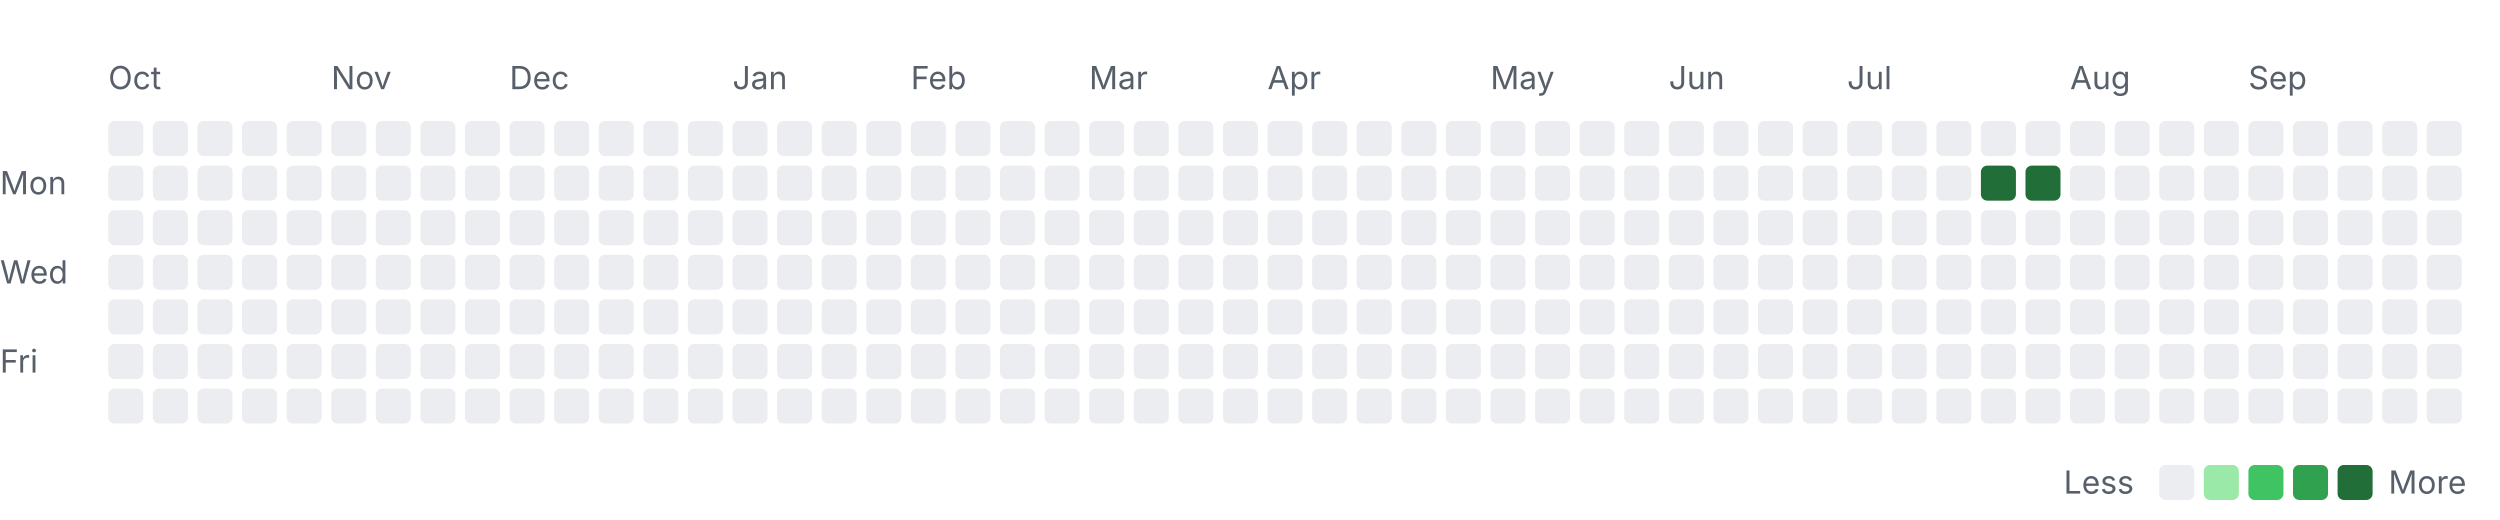
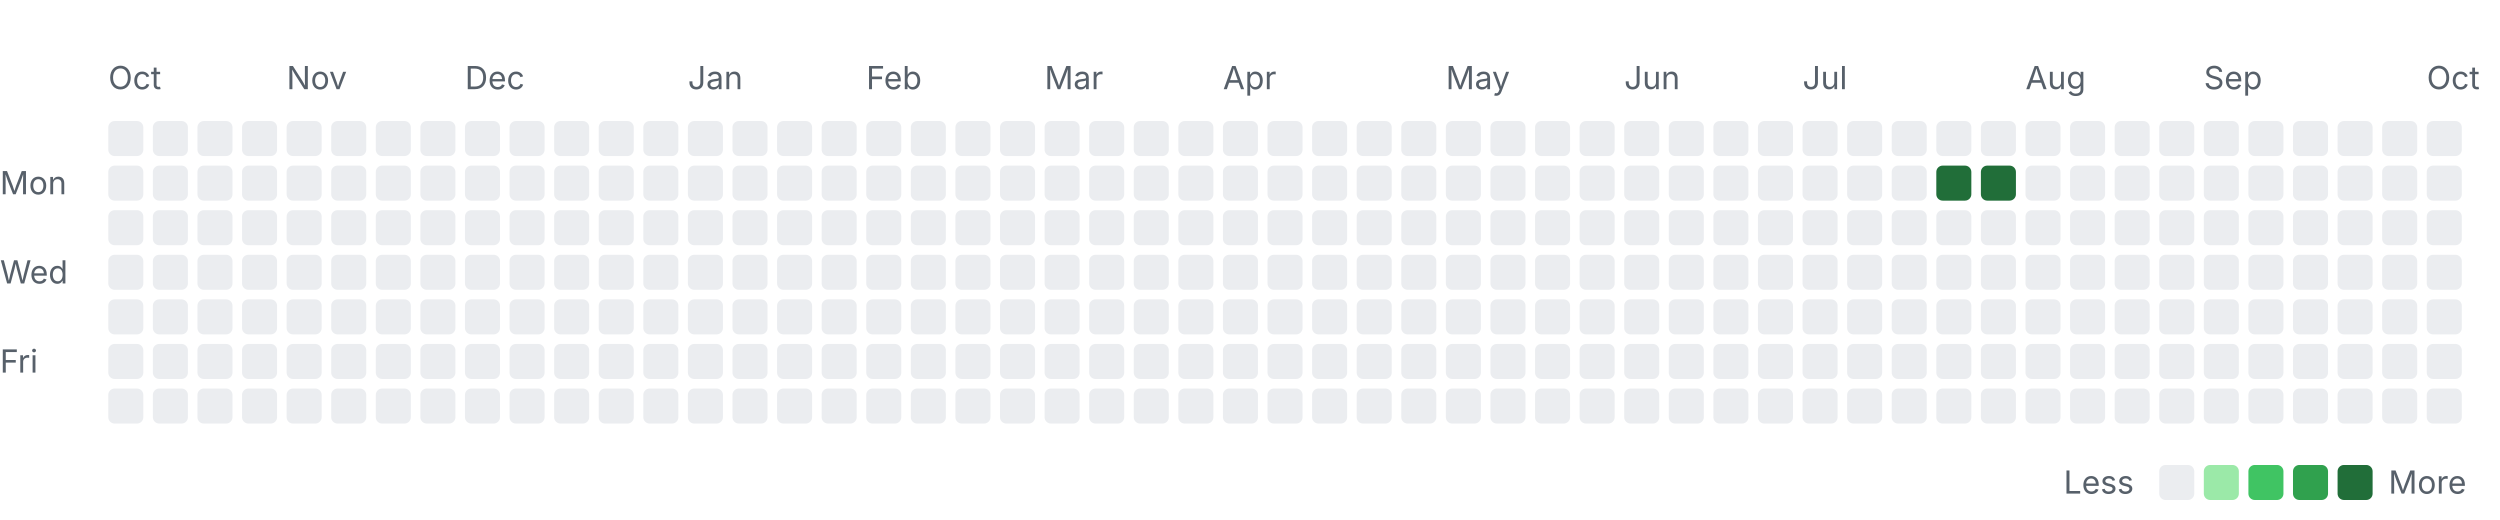
<svg xmlns="http://www.w3.org/2000/svg" width="785" height="163" viewBox="0 0 785 163" role="img" aria-labelledby="title desc">
  <style>
    .label { font: 10px -apple-system, BlinkMacSystemFont, "Segoe UI", sans-serif; fill: #57606a; }
    .month { font-size: 10px; }
    .level-0 { fill: #ebedf0; }
    .level-1 { fill: #9be9a8; }
    .level-2 { fill: #40c463; }
    .level-3 { fill: #30a14e; }
    .level-4 { fill: #216e39; }
    @media (prefers-color-scheme: dark) {
      .label { fill: #8c959f; }
      .level-0 { fill: #161b22; }
      .level-1 { fill: #0e4429; }
      .level-2 { fill: #006d32; }
      .level-3 { fill: #26a641; }
      .level-4 { fill: #39d353; }
    }
  </style>
  <text class="label month" x="34" y="28">Oct</text>
-   <text class="label month" x="104" y="28">Nov</text>
-   <text class="label month" x="160" y="28">Dec</text>
-   <text class="label month" x="230" y="28">Jan</text>
-   <text class="label month" x="286" y="28">Feb</text>
-   <text class="label month" x="342" y="28">Mar</text>
-   <text class="label month" x="398" y="28">Apr</text>
-   <text class="label month" x="468" y="28">May</text>
-   <text class="label month" x="524" y="28">Jun</text>
-   <text class="label month" x="580" y="28">Jul</text>
-   <text class="label month" x="650" y="28">Aug</text>
-   <text class="label month" x="706" y="28">Sep</text>
+   <text class="label month" x="90" y="28">Nov</text>
+   <text class="label month" x="146" y="28">Dec</text>
+   <text class="label month" x="216" y="28">Jan</text>
+   <text class="label month" x="272" y="28">Feb</text>
+   <text class="label month" x="328" y="28">Mar</text>
+   <text class="label month" x="384" y="28">Apr</text>
+   <text class="label month" x="454" y="28">May</text>
+   <text class="label month" x="510" y="28">Jun</text>
+   <text class="label month" x="566" y="28">Jul</text>
+   <text class="label month" x="636" y="28">Aug</text>
+   <text class="label month" x="692" y="28">Sep</text>
+   <text class="label month" x="762" y="28">Oct</text>
  <text class="label" x="0" y="61">Mon</text>
  <text class="label" x="0" y="89">Wed</text>
  <text class="label" x="0" y="117">Fri</text>
  <rect class="day level-0" x="34" y="38" width="11" height="11" rx="2" />
  <rect class="day level-0" x="34" y="52" width="11" height="11" rx="2" />
  <rect class="day level-0" x="34" y="66" width="11" height="11" rx="2" />
  <rect class="day level-0" x="34" y="80" width="11" height="11" rx="2" />
  <rect class="day level-0" x="34" y="94" width="11" height="11" rx="2" />
  <rect class="day level-0" x="34" y="108" width="11" height="11" rx="2" />
  <rect class="day level-0" x="34" y="122" width="11" height="11" rx="2" />
  <rect class="day level-0" x="48" y="38" width="11" height="11" rx="2" />
  <rect class="day level-0" x="48" y="52" width="11" height="11" rx="2" />
  <rect class="day level-0" x="48" y="66" width="11" height="11" rx="2" />
  <rect class="day level-0" x="48" y="80" width="11" height="11" rx="2" />
  <rect class="day level-0" x="48" y="94" width="11" height="11" rx="2" />
  <rect class="day level-0" x="48" y="108" width="11" height="11" rx="2" />
  <rect class="day level-0" x="48" y="122" width="11" height="11" rx="2" />
  <rect class="day level-0" x="62" y="38" width="11" height="11" rx="2" />
  <rect class="day level-0" x="62" y="52" width="11" height="11" rx="2" />
  <rect class="day level-0" x="62" y="66" width="11" height="11" rx="2" />
  <rect class="day level-0" x="62" y="80" width="11" height="11" rx="2" />
  <rect class="day level-0" x="62" y="94" width="11" height="11" rx="2" />
  <rect class="day level-0" x="62" y="108" width="11" height="11" rx="2" />
  <rect class="day level-0" x="62" y="122" width="11" height="11" rx="2" />
  <rect class="day level-0" x="76" y="38" width="11" height="11" rx="2" />
  <rect class="day level-0" x="76" y="52" width="11" height="11" rx="2" />
  <rect class="day level-0" x="76" y="66" width="11" height="11" rx="2" />
  <rect class="day level-0" x="76" y="80" width="11" height="11" rx="2" />
  <rect class="day level-0" x="76" y="94" width="11" height="11" rx="2" />
  <rect class="day level-0" x="76" y="108" width="11" height="11" rx="2" />
  <rect class="day level-0" x="76" y="122" width="11" height="11" rx="2" />
  <rect class="day level-0" x="90" y="38" width="11" height="11" rx="2" />
  <rect class="day level-0" x="90" y="52" width="11" height="11" rx="2" />
  <rect class="day level-0" x="90" y="66" width="11" height="11" rx="2" />
  <rect class="day level-0" x="90" y="80" width="11" height="11" rx="2" />
  <rect class="day level-0" x="90" y="94" width="11" height="11" rx="2" />
  <rect class="day level-0" x="90" y="108" width="11" height="11" rx="2" />
  <rect class="day level-0" x="90" y="122" width="11" height="11" rx="2" />
  <rect class="day level-0" x="104" y="38" width="11" height="11" rx="2" />
  <rect class="day level-0" x="104" y="52" width="11" height="11" rx="2" />
  <rect class="day level-0" x="104" y="66" width="11" height="11" rx="2" />
  <rect class="day level-0" x="104" y="80" width="11" height="11" rx="2" />
  <rect class="day level-0" x="104" y="94" width="11" height="11" rx="2" />
  <rect class="day level-0" x="104" y="108" width="11" height="11" rx="2" />
  <rect class="day level-0" x="104" y="122" width="11" height="11" rx="2" />
  <rect class="day level-0" x="118" y="38" width="11" height="11" rx="2" />
  <rect class="day level-0" x="118" y="52" width="11" height="11" rx="2" />
  <rect class="day level-0" x="118" y="66" width="11" height="11" rx="2" />
  <rect class="day level-0" x="118" y="80" width="11" height="11" rx="2" />
  <rect class="day level-0" x="118" y="94" width="11" height="11" rx="2" />
  <rect class="day level-0" x="118" y="108" width="11" height="11" rx="2" />
  <rect class="day level-0" x="118" y="122" width="11" height="11" rx="2" />
  <rect class="day level-0" x="132" y="38" width="11" height="11" rx="2" />
  <rect class="day level-0" x="132" y="52" width="11" height="11" rx="2" />
  <rect class="day level-0" x="132" y="66" width="11" height="11" rx="2" />
  <rect class="day level-0" x="132" y="80" width="11" height="11" rx="2" />
  <rect class="day level-0" x="132" y="94" width="11" height="11" rx="2" />
  <rect class="day level-0" x="132" y="108" width="11" height="11" rx="2" />
  <rect class="day level-0" x="132" y="122" width="11" height="11" rx="2" />
  <rect class="day level-0" x="146" y="38" width="11" height="11" rx="2" />
  <rect class="day level-0" x="146" y="52" width="11" height="11" rx="2" />
  <rect class="day level-0" x="146" y="66" width="11" height="11" rx="2" />
  <rect class="day level-0" x="146" y="80" width="11" height="11" rx="2" />
  <rect class="day level-0" x="146" y="94" width="11" height="11" rx="2" />
  <rect class="day level-0" x="146" y="108" width="11" height="11" rx="2" />
  <rect class="day level-0" x="146" y="122" width="11" height="11" rx="2" />
  <rect class="day level-0" x="160" y="38" width="11" height="11" rx="2" />
  <rect class="day level-0" x="160" y="52" width="11" height="11" rx="2" />
  <rect class="day level-0" x="160" y="66" width="11" height="11" rx="2" />
  <rect class="day level-0" x="160" y="80" width="11" height="11" rx="2" />
  <rect class="day level-0" x="160" y="94" width="11" height="11" rx="2" />
  <rect class="day level-0" x="160" y="108" width="11" height="11" rx="2" />
  <rect class="day level-0" x="160" y="122" width="11" height="11" rx="2" />
  <rect class="day level-0" x="174" y="38" width="11" height="11" rx="2" />
  <rect class="day level-0" x="174" y="52" width="11" height="11" rx="2" />
  <rect class="day level-0" x="174" y="66" width="11" height="11" rx="2" />
  <rect class="day level-0" x="174" y="80" width="11" height="11" rx="2" />
  <rect class="day level-0" x="174" y="94" width="11" height="11" rx="2" />
  <rect class="day level-0" x="174" y="108" width="11" height="11" rx="2" />
  <rect class="day level-0" x="174" y="122" width="11" height="11" rx="2" />
  <rect class="day level-0" x="188" y="38" width="11" height="11" rx="2" />
  <rect class="day level-0" x="188" y="52" width="11" height="11" rx="2" />
  <rect class="day level-0" x="188" y="66" width="11" height="11" rx="2" />
  <rect class="day level-0" x="188" y="80" width="11" height="11" rx="2" />
  <rect class="day level-0" x="188" y="94" width="11" height="11" rx="2" />
  <rect class="day level-0" x="188" y="108" width="11" height="11" rx="2" />
  <rect class="day level-0" x="188" y="122" width="11" height="11" rx="2" />
  <rect class="day level-0" x="202" y="38" width="11" height="11" rx="2" />
  <rect class="day level-0" x="202" y="52" width="11" height="11" rx="2" />
  <rect class="day level-0" x="202" y="66" width="11" height="11" rx="2" />
  <rect class="day level-0" x="202" y="80" width="11" height="11" rx="2" />
  <rect class="day level-0" x="202" y="94" width="11" height="11" rx="2" />
  <rect class="day level-0" x="202" y="108" width="11" height="11" rx="2" />
  <rect class="day level-0" x="202" y="122" width="11" height="11" rx="2" />
  <rect class="day level-0" x="216" y="38" width="11" height="11" rx="2" />
  <rect class="day level-0" x="216" y="52" width="11" height="11" rx="2" />
  <rect class="day level-0" x="216" y="66" width="11" height="11" rx="2" />
  <rect class="day level-0" x="216" y="80" width="11" height="11" rx="2" />
  <rect class="day level-0" x="216" y="94" width="11" height="11" rx="2" />
  <rect class="day level-0" x="216" y="108" width="11" height="11" rx="2" />
  <rect class="day level-0" x="216" y="122" width="11" height="11" rx="2" />
  <rect class="day level-0" x="230" y="38" width="11" height="11" rx="2" />
  <rect class="day level-0" x="230" y="52" width="11" height="11" rx="2" />
  <rect class="day level-0" x="230" y="66" width="11" height="11" rx="2" />
  <rect class="day level-0" x="230" y="80" width="11" height="11" rx="2" />
  <rect class="day level-0" x="230" y="94" width="11" height="11" rx="2" />
  <rect class="day level-0" x="230" y="108" width="11" height="11" rx="2" />
  <rect class="day level-0" x="230" y="122" width="11" height="11" rx="2" />
  <rect class="day level-0" x="244" y="38" width="11" height="11" rx="2" />
  <rect class="day level-0" x="244" y="52" width="11" height="11" rx="2" />
  <rect class="day level-0" x="244" y="66" width="11" height="11" rx="2" />
  <rect class="day level-0" x="244" y="80" width="11" height="11" rx="2" />
  <rect class="day level-0" x="244" y="94" width="11" height="11" rx="2" />
  <rect class="day level-0" x="244" y="108" width="11" height="11" rx="2" />
  <rect class="day level-0" x="244" y="122" width="11" height="11" rx="2" />
  <rect class="day level-0" x="258" y="38" width="11" height="11" rx="2" />
  <rect class="day level-0" x="258" y="52" width="11" height="11" rx="2" />
  <rect class="day level-0" x="258" y="66" width="11" height="11" rx="2" />
  <rect class="day level-0" x="258" y="80" width="11" height="11" rx="2" />
  <rect class="day level-0" x="258" y="94" width="11" height="11" rx="2" />
  <rect class="day level-0" x="258" y="108" width="11" height="11" rx="2" />
  <rect class="day level-0" x="258" y="122" width="11" height="11" rx="2" />
  <rect class="day level-0" x="272" y="38" width="11" height="11" rx="2" />
  <rect class="day level-0" x="272" y="52" width="11" height="11" rx="2" />
  <rect class="day level-0" x="272" y="66" width="11" height="11" rx="2" />
  <rect class="day level-0" x="272" y="80" width="11" height="11" rx="2" />
  <rect class="day level-0" x="272" y="94" width="11" height="11" rx="2" />
  <rect class="day level-0" x="272" y="108" width="11" height="11" rx="2" />
  <rect class="day level-0" x="272" y="122" width="11" height="11" rx="2" />
  <rect class="day level-0" x="286" y="38" width="11" height="11" rx="2" />
  <rect class="day level-0" x="286" y="52" width="11" height="11" rx="2" />
  <rect class="day level-0" x="286" y="66" width="11" height="11" rx="2" />
  <rect class="day level-0" x="286" y="80" width="11" height="11" rx="2" />
  <rect class="day level-0" x="286" y="94" width="11" height="11" rx="2" />
  <rect class="day level-0" x="286" y="108" width="11" height="11" rx="2" />
  <rect class="day level-0" x="286" y="122" width="11" height="11" rx="2" />
  <rect class="day level-0" x="300" y="38" width="11" height="11" rx="2" />
  <rect class="day level-0" x="300" y="52" width="11" height="11" rx="2" />
  <rect class="day level-0" x="300" y="66" width="11" height="11" rx="2" />
  <rect class="day level-0" x="300" y="80" width="11" height="11" rx="2" />
  <rect class="day level-0" x="300" y="94" width="11" height="11" rx="2" />
  <rect class="day level-0" x="300" y="108" width="11" height="11" rx="2" />
  <rect class="day level-0" x="300" y="122" width="11" height="11" rx="2" />
  <rect class="day level-0" x="314" y="38" width="11" height="11" rx="2" />
  <rect class="day level-0" x="314" y="52" width="11" height="11" rx="2" />
  <rect class="day level-0" x="314" y="66" width="11" height="11" rx="2" />
  <rect class="day level-0" x="314" y="80" width="11" height="11" rx="2" />
  <rect class="day level-0" x="314" y="94" width="11" height="11" rx="2" />
  <rect class="day level-0" x="314" y="108" width="11" height="11" rx="2" />
  <rect class="day level-0" x="314" y="122" width="11" height="11" rx="2" />
  <rect class="day level-0" x="328" y="38" width="11" height="11" rx="2" />
  <rect class="day level-0" x="328" y="52" width="11" height="11" rx="2" />
  <rect class="day level-0" x="328" y="66" width="11" height="11" rx="2" />
  <rect class="day level-0" x="328" y="80" width="11" height="11" rx="2" />
  <rect class="day level-0" x="328" y="94" width="11" height="11" rx="2" />
  <rect class="day level-0" x="328" y="108" width="11" height="11" rx="2" />
  <rect class="day level-0" x="328" y="122" width="11" height="11" rx="2" />
  <rect class="day level-0" x="342" y="38" width="11" height="11" rx="2" />
  <rect class="day level-0" x="342" y="52" width="11" height="11" rx="2" />
  <rect class="day level-0" x="342" y="66" width="11" height="11" rx="2" />
  <rect class="day level-0" x="342" y="80" width="11" height="11" rx="2" />
  <rect class="day level-0" x="342" y="94" width="11" height="11" rx="2" />
  <rect class="day level-0" x="342" y="108" width="11" height="11" rx="2" />
  <rect class="day level-0" x="342" y="122" width="11" height="11" rx="2" />
  <rect class="day level-0" x="356" y="38" width="11" height="11" rx="2" />
  <rect class="day level-0" x="356" y="52" width="11" height="11" rx="2" />
  <rect class="day level-0" x="356" y="66" width="11" height="11" rx="2" />
  <rect class="day level-0" x="356" y="80" width="11" height="11" rx="2" />
  <rect class="day level-0" x="356" y="94" width="11" height="11" rx="2" />
  <rect class="day level-0" x="356" y="108" width="11" height="11" rx="2" />
  <rect class="day level-0" x="356" y="122" width="11" height="11" rx="2" />
  <rect class="day level-0" x="370" y="38" width="11" height="11" rx="2" />
  <rect class="day level-0" x="370" y="52" width="11" height="11" rx="2" />
  <rect class="day level-0" x="370" y="66" width="11" height="11" rx="2" />
  <rect class="day level-0" x="370" y="80" width="11" height="11" rx="2" />
  <rect class="day level-0" x="370" y="94" width="11" height="11" rx="2" />
  <rect class="day level-0" x="370" y="108" width="11" height="11" rx="2" />
  <rect class="day level-0" x="370" y="122" width="11" height="11" rx="2" />
  <rect class="day level-0" x="384" y="38" width="11" height="11" rx="2" />
  <rect class="day level-0" x="384" y="52" width="11" height="11" rx="2" />
  <rect class="day level-0" x="384" y="66" width="11" height="11" rx="2" />
  <rect class="day level-0" x="384" y="80" width="11" height="11" rx="2" />
  <rect class="day level-0" x="384" y="94" width="11" height="11" rx="2" />
  <rect class="day level-0" x="384" y="108" width="11" height="11" rx="2" />
  <rect class="day level-0" x="384" y="122" width="11" height="11" rx="2" />
  <rect class="day level-0" x="398" y="38" width="11" height="11" rx="2" />
  <rect class="day level-0" x="398" y="52" width="11" height="11" rx="2" />
  <rect class="day level-0" x="398" y="66" width="11" height="11" rx="2" />
  <rect class="day level-0" x="398" y="80" width="11" height="11" rx="2" />
  <rect class="day level-0" x="398" y="94" width="11" height="11" rx="2" />
  <rect class="day level-0" x="398" y="108" width="11" height="11" rx="2" />
  <rect class="day level-0" x="398" y="122" width="11" height="11" rx="2" />
  <rect class="day level-0" x="412" y="38" width="11" height="11" rx="2" />
  <rect class="day level-0" x="412" y="52" width="11" height="11" rx="2" />
  <rect class="day level-0" x="412" y="66" width="11" height="11" rx="2" />
  <rect class="day level-0" x="412" y="80" width="11" height="11" rx="2" />
  <rect class="day level-0" x="412" y="94" width="11" height="11" rx="2" />
  <rect class="day level-0" x="412" y="108" width="11" height="11" rx="2" />
  <rect class="day level-0" x="412" y="122" width="11" height="11" rx="2" />
  <rect class="day level-0" x="426" y="38" width="11" height="11" rx="2" />
  <rect class="day level-0" x="426" y="52" width="11" height="11" rx="2" />
  <rect class="day level-0" x="426" y="66" width="11" height="11" rx="2" />
  <rect class="day level-0" x="426" y="80" width="11" height="11" rx="2" />
  <rect class="day level-0" x="426" y="94" width="11" height="11" rx="2" />
  <rect class="day level-0" x="426" y="108" width="11" height="11" rx="2" />
  <rect class="day level-0" x="426" y="122" width="11" height="11" rx="2" />
  <rect class="day level-0" x="440" y="38" width="11" height="11" rx="2" />
  <rect class="day level-0" x="440" y="52" width="11" height="11" rx="2" />
  <rect class="day level-0" x="440" y="66" width="11" height="11" rx="2" />
  <rect class="day level-0" x="440" y="80" width="11" height="11" rx="2" />
  <rect class="day level-0" x="440" y="94" width="11" height="11" rx="2" />
  <rect class="day level-0" x="440" y="108" width="11" height="11" rx="2" />
  <rect class="day level-0" x="440" y="122" width="11" height="11" rx="2" />
  <rect class="day level-0" x="454" y="38" width="11" height="11" rx="2" />
  <rect class="day level-0" x="454" y="52" width="11" height="11" rx="2" />
  <rect class="day level-0" x="454" y="66" width="11" height="11" rx="2" />
  <rect class="day level-0" x="454" y="80" width="11" height="11" rx="2" />
  <rect class="day level-0" x="454" y="94" width="11" height="11" rx="2" />
  <rect class="day level-0" x="454" y="108" width="11" height="11" rx="2" />
  <rect class="day level-0" x="454" y="122" width="11" height="11" rx="2" />
  <rect class="day level-0" x="468" y="38" width="11" height="11" rx="2" />
  <rect class="day level-0" x="468" y="52" width="11" height="11" rx="2" />
  <rect class="day level-0" x="468" y="66" width="11" height="11" rx="2" />
  <rect class="day level-0" x="468" y="80" width="11" height="11" rx="2" />
  <rect class="day level-0" x="468" y="94" width="11" height="11" rx="2" />
  <rect class="day level-0" x="468" y="108" width="11" height="11" rx="2" />
  <rect class="day level-0" x="468" y="122" width="11" height="11" rx="2" />
  <rect class="day level-0" x="482" y="38" width="11" height="11" rx="2" />
  <rect class="day level-0" x="482" y="52" width="11" height="11" rx="2" />
  <rect class="day level-0" x="482" y="66" width="11" height="11" rx="2" />
  <rect class="day level-0" x="482" y="80" width="11" height="11" rx="2" />
  <rect class="day level-0" x="482" y="94" width="11" height="11" rx="2" />
  <rect class="day level-0" x="482" y="108" width="11" height="11" rx="2" />
  <rect class="day level-0" x="482" y="122" width="11" height="11" rx="2" />
  <rect class="day level-0" x="496" y="38" width="11" height="11" rx="2" />
  <rect class="day level-0" x="496" y="52" width="11" height="11" rx="2" />
  <rect class="day level-0" x="496" y="66" width="11" height="11" rx="2" />
  <rect class="day level-0" x="496" y="80" width="11" height="11" rx="2" />
  <rect class="day level-0" x="496" y="94" width="11" height="11" rx="2" />
  <rect class="day level-0" x="496" y="108" width="11" height="11" rx="2" />
  <rect class="day level-0" x="496" y="122" width="11" height="11" rx="2" />
  <rect class="day level-0" x="510" y="38" width="11" height="11" rx="2" />
  <rect class="day level-0" x="510" y="52" width="11" height="11" rx="2" />
  <rect class="day level-0" x="510" y="66" width="11" height="11" rx="2" />
  <rect class="day level-0" x="510" y="80" width="11" height="11" rx="2" />
  <rect class="day level-0" x="510" y="94" width="11" height="11" rx="2" />
  <rect class="day level-0" x="510" y="108" width="11" height="11" rx="2" />
  <rect class="day level-0" x="510" y="122" width="11" height="11" rx="2" />
  <rect class="day level-0" x="524" y="38" width="11" height="11" rx="2" />
  <rect class="day level-0" x="524" y="52" width="11" height="11" rx="2" />
  <rect class="day level-0" x="524" y="66" width="11" height="11" rx="2" />
  <rect class="day level-0" x="524" y="80" width="11" height="11" rx="2" />
  <rect class="day level-0" x="524" y="94" width="11" height="11" rx="2" />
  <rect class="day level-0" x="524" y="108" width="11" height="11" rx="2" />
  <rect class="day level-0" x="524" y="122" width="11" height="11" rx="2" />
  <rect class="day level-0" x="538" y="38" width="11" height="11" rx="2" />
  <rect class="day level-0" x="538" y="52" width="11" height="11" rx="2" />
  <rect class="day level-0" x="538" y="66" width="11" height="11" rx="2" />
  <rect class="day level-0" x="538" y="80" width="11" height="11" rx="2" />
  <rect class="day level-0" x="538" y="94" width="11" height="11" rx="2" />
  <rect class="day level-0" x="538" y="108" width="11" height="11" rx="2" />
  <rect class="day level-0" x="538" y="122" width="11" height="11" rx="2" />
  <rect class="day level-0" x="552" y="38" width="11" height="11" rx="2" />
  <rect class="day level-0" x="552" y="52" width="11" height="11" rx="2" />
  <rect class="day level-0" x="552" y="66" width="11" height="11" rx="2" />
  <rect class="day level-0" x="552" y="80" width="11" height="11" rx="2" />
  <rect class="day level-0" x="552" y="94" width="11" height="11" rx="2" />
  <rect class="day level-0" x="552" y="108" width="11" height="11" rx="2" />
  <rect class="day level-0" x="552" y="122" width="11" height="11" rx="2" />
  <rect class="day level-0" x="566" y="38" width="11" height="11" rx="2" />
  <rect class="day level-0" x="566" y="52" width="11" height="11" rx="2" />
  <rect class="day level-0" x="566" y="66" width="11" height="11" rx="2" />
  <rect class="day level-0" x="566" y="80" width="11" height="11" rx="2" />
  <rect class="day level-0" x="566" y="94" width="11" height="11" rx="2" />
  <rect class="day level-0" x="566" y="108" width="11" height="11" rx="2" />
  <rect class="day level-0" x="566" y="122" width="11" height="11" rx="2" />
  <rect class="day level-0" x="580" y="38" width="11" height="11" rx="2" />
  <rect class="day level-0" x="580" y="52" width="11" height="11" rx="2" />
  <rect class="day level-0" x="580" y="66" width="11" height="11" rx="2" />
  <rect class="day level-0" x="580" y="80" width="11" height="11" rx="2" />
  <rect class="day level-0" x="580" y="94" width="11" height="11" rx="2" />
  <rect class="day level-0" x="580" y="108" width="11" height="11" rx="2" />
  <rect class="day level-0" x="580" y="122" width="11" height="11" rx="2" />
  <rect class="day level-0" x="594" y="38" width="11" height="11" rx="2" />
  <rect class="day level-0" x="594" y="52" width="11" height="11" rx="2" />
  <rect class="day level-0" x="594" y="66" width="11" height="11" rx="2" />
  <rect class="day level-0" x="594" y="80" width="11" height="11" rx="2" />
  <rect class="day level-0" x="594" y="94" width="11" height="11" rx="2" />
  <rect class="day level-0" x="594" y="108" width="11" height="11" rx="2" />
  <rect class="day level-0" x="594" y="122" width="11" height="11" rx="2" />
  <rect class="day level-0" x="608" y="38" width="11" height="11" rx="2" />
-   <rect class="day level-0" x="608" y="52" width="11" height="11" rx="2" />
+   <rect class="day level-4" x="608" y="52" width="11" height="11" rx="2" />
  <rect class="day level-0" x="608" y="66" width="11" height="11" rx="2" />
  <rect class="day level-0" x="608" y="80" width="11" height="11" rx="2" />
  <rect class="day level-0" x="608" y="94" width="11" height="11" rx="2" />
  <rect class="day level-0" x="608" y="108" width="11" height="11" rx="2" />
  <rect class="day level-0" x="608" y="122" width="11" height="11" rx="2" />
  <rect class="day level-0" x="622" y="38" width="11" height="11" rx="2" />
  <rect class="day level-4" x="622" y="52" width="11" height="11" rx="2" />
  <rect class="day level-0" x="622" y="66" width="11" height="11" rx="2" />
  <rect class="day level-0" x="622" y="80" width="11" height="11" rx="2" />
  <rect class="day level-0" x="622" y="94" width="11" height="11" rx="2" />
  <rect class="day level-0" x="622" y="108" width="11" height="11" rx="2" />
  <rect class="day level-0" x="622" y="122" width="11" height="11" rx="2" />
  <rect class="day level-0" x="636" y="38" width="11" height="11" rx="2" />
-   <rect class="day level-4" x="636" y="52" width="11" height="11" rx="2" />
+   <rect class="day level-0" x="636" y="52" width="11" height="11" rx="2" />
  <rect class="day level-0" x="636" y="66" width="11" height="11" rx="2" />
  <rect class="day level-0" x="636" y="80" width="11" height="11" rx="2" />
  <rect class="day level-0" x="636" y="94" width="11" height="11" rx="2" />
  <rect class="day level-0" x="636" y="108" width="11" height="11" rx="2" />
  <rect class="day level-0" x="636" y="122" width="11" height="11" rx="2" />
  <rect class="day level-0" x="650" y="38" width="11" height="11" rx="2" />
  <rect class="day level-0" x="650" y="52" width="11" height="11" rx="2" />
  <rect class="day level-0" x="650" y="66" width="11" height="11" rx="2" />
  <rect class="day level-0" x="650" y="80" width="11" height="11" rx="2" />
  <rect class="day level-0" x="650" y="94" width="11" height="11" rx="2" />
  <rect class="day level-0" x="650" y="108" width="11" height="11" rx="2" />
  <rect class="day level-0" x="650" y="122" width="11" height="11" rx="2" />
  <rect class="day level-0" x="664" y="38" width="11" height="11" rx="2" />
  <rect class="day level-0" x="664" y="52" width="11" height="11" rx="2" />
  <rect class="day level-0" x="664" y="66" width="11" height="11" rx="2" />
  <rect class="day level-0" x="664" y="80" width="11" height="11" rx="2" />
  <rect class="day level-0" x="664" y="94" width="11" height="11" rx="2" />
  <rect class="day level-0" x="664" y="108" width="11" height="11" rx="2" />
  <rect class="day level-0" x="664" y="122" width="11" height="11" rx="2" />
  <rect class="day level-0" x="678" y="38" width="11" height="11" rx="2" />
  <rect class="day level-0" x="678" y="52" width="11" height="11" rx="2" />
  <rect class="day level-0" x="678" y="66" width="11" height="11" rx="2" />
  <rect class="day level-0" x="678" y="80" width="11" height="11" rx="2" />
  <rect class="day level-0" x="678" y="94" width="11" height="11" rx="2" />
  <rect class="day level-0" x="678" y="108" width="11" height="11" rx="2" />
  <rect class="day level-0" x="678" y="122" width="11" height="11" rx="2" />
  <rect class="day level-0" x="692" y="38" width="11" height="11" rx="2" />
  <rect class="day level-0" x="692" y="52" width="11" height="11" rx="2" />
  <rect class="day level-0" x="692" y="66" width="11" height="11" rx="2" />
  <rect class="day level-0" x="692" y="80" width="11" height="11" rx="2" />
  <rect class="day level-0" x="692" y="94" width="11" height="11" rx="2" />
  <rect class="day level-0" x="692" y="108" width="11" height="11" rx="2" />
  <rect class="day level-0" x="692" y="122" width="11" height="11" rx="2" />
  <rect class="day level-0" x="706" y="38" width="11" height="11" rx="2" />
  <rect class="day level-0" x="706" y="52" width="11" height="11" rx="2" />
  <rect class="day level-0" x="706" y="66" width="11" height="11" rx="2" />
  <rect class="day level-0" x="706" y="80" width="11" height="11" rx="2" />
  <rect class="day level-0" x="706" y="94" width="11" height="11" rx="2" />
  <rect class="day level-0" x="706" y="108" width="11" height="11" rx="2" />
  <rect class="day level-0" x="706" y="122" width="11" height="11" rx="2" />
  <rect class="day level-0" x="720" y="38" width="11" height="11" rx="2" />
  <rect class="day level-0" x="720" y="52" width="11" height="11" rx="2" />
  <rect class="day level-0" x="720" y="66" width="11" height="11" rx="2" />
  <rect class="day level-0" x="720" y="80" width="11" height="11" rx="2" />
  <rect class="day level-0" x="720" y="94" width="11" height="11" rx="2" />
  <rect class="day level-0" x="720" y="108" width="11" height="11" rx="2" />
  <rect class="day level-0" x="720" y="122" width="11" height="11" rx="2" />
  <rect class="day level-0" x="734" y="38" width="11" height="11" rx="2" />
  <rect class="day level-0" x="734" y="52" width="11" height="11" rx="2" />
  <rect class="day level-0" x="734" y="66" width="11" height="11" rx="2" />
  <rect class="day level-0" x="734" y="80" width="11" height="11" rx="2" />
  <rect class="day level-0" x="734" y="94" width="11" height="11" rx="2" />
  <rect class="day level-0" x="734" y="108" width="11" height="11" rx="2" />
  <rect class="day level-0" x="734" y="122" width="11" height="11" rx="2" />
  <rect class="day level-0" x="748" y="38" width="11" height="11" rx="2" />
  <rect class="day level-0" x="748" y="52" width="11" height="11" rx="2" />
  <rect class="day level-0" x="748" y="66" width="11" height="11" rx="2" />
  <rect class="day level-0" x="748" y="80" width="11" height="11" rx="2" />
  <rect class="day level-0" x="748" y="94" width="11" height="11" rx="2" />
  <rect class="day level-0" x="748" y="108" width="11" height="11" rx="2" />
  <rect class="day level-0" x="748" y="122" width="11" height="11" rx="2" />
  <rect class="day level-0" x="762" y="38" width="11" height="11" rx="2" />
  <rect class="day level-0" x="762" y="52" width="11" height="11" rx="2" />
  <rect class="day level-0" x="762" y="66" width="11" height="11" rx="2" />
  <rect class="day level-0" x="762" y="80" width="11" height="11" rx="2" />
  <rect class="day level-0" x="762" y="94" width="11" height="11" rx="2" />
  <rect class="day level-0" x="762" y="108" width="11" height="11" rx="2" />
  <rect class="day level-0" x="762" y="122" width="11" height="11" rx="2" />
  <text class="label" x="648" y="155">Less</text>
  <rect class="day level-0" x="678" y="146" width="11" height="11" rx="2" />
  <rect class="day level-1" x="692" y="146" width="11" height="11" rx="2" />
  <rect class="day level-2" x="706" y="146" width="11" height="11" rx="2" />
  <rect class="day level-3" x="720" y="146" width="11" height="11" rx="2" />
  <rect class="day level-4" x="734" y="146" width="11" height="11" rx="2" />
  <text class="label" x="750" y="155">More</text>
</svg>
